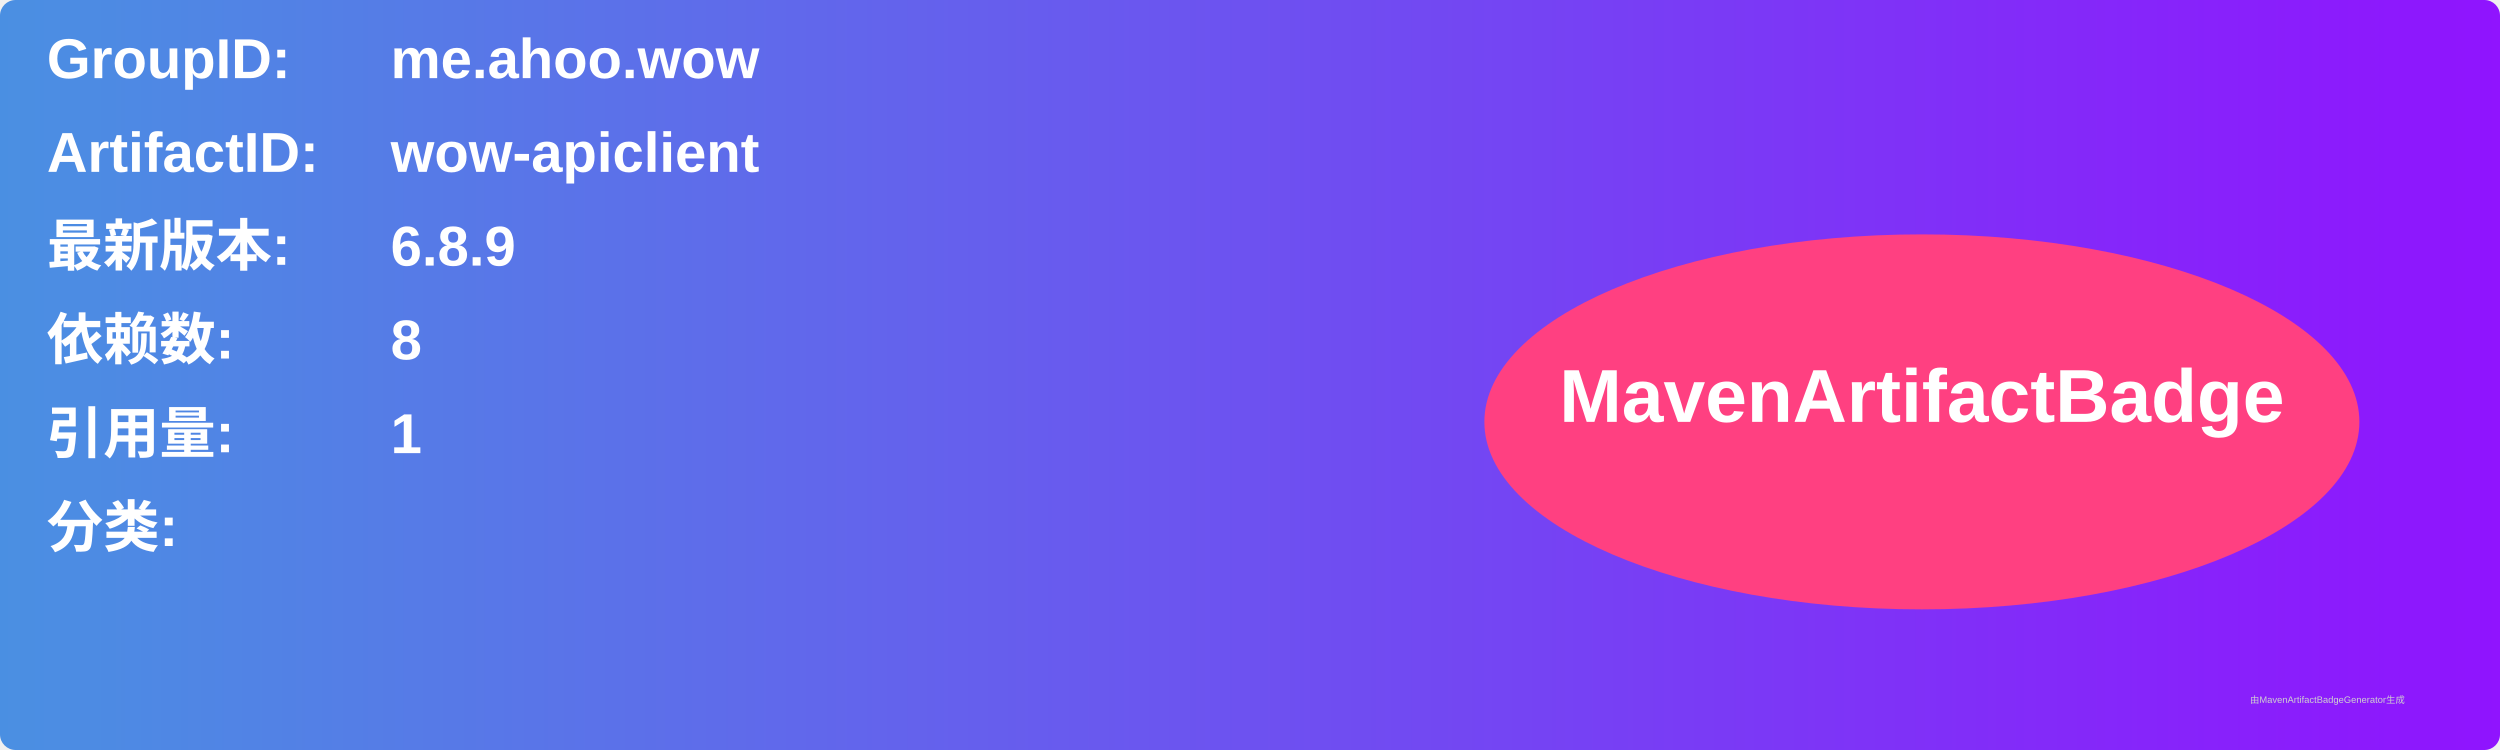
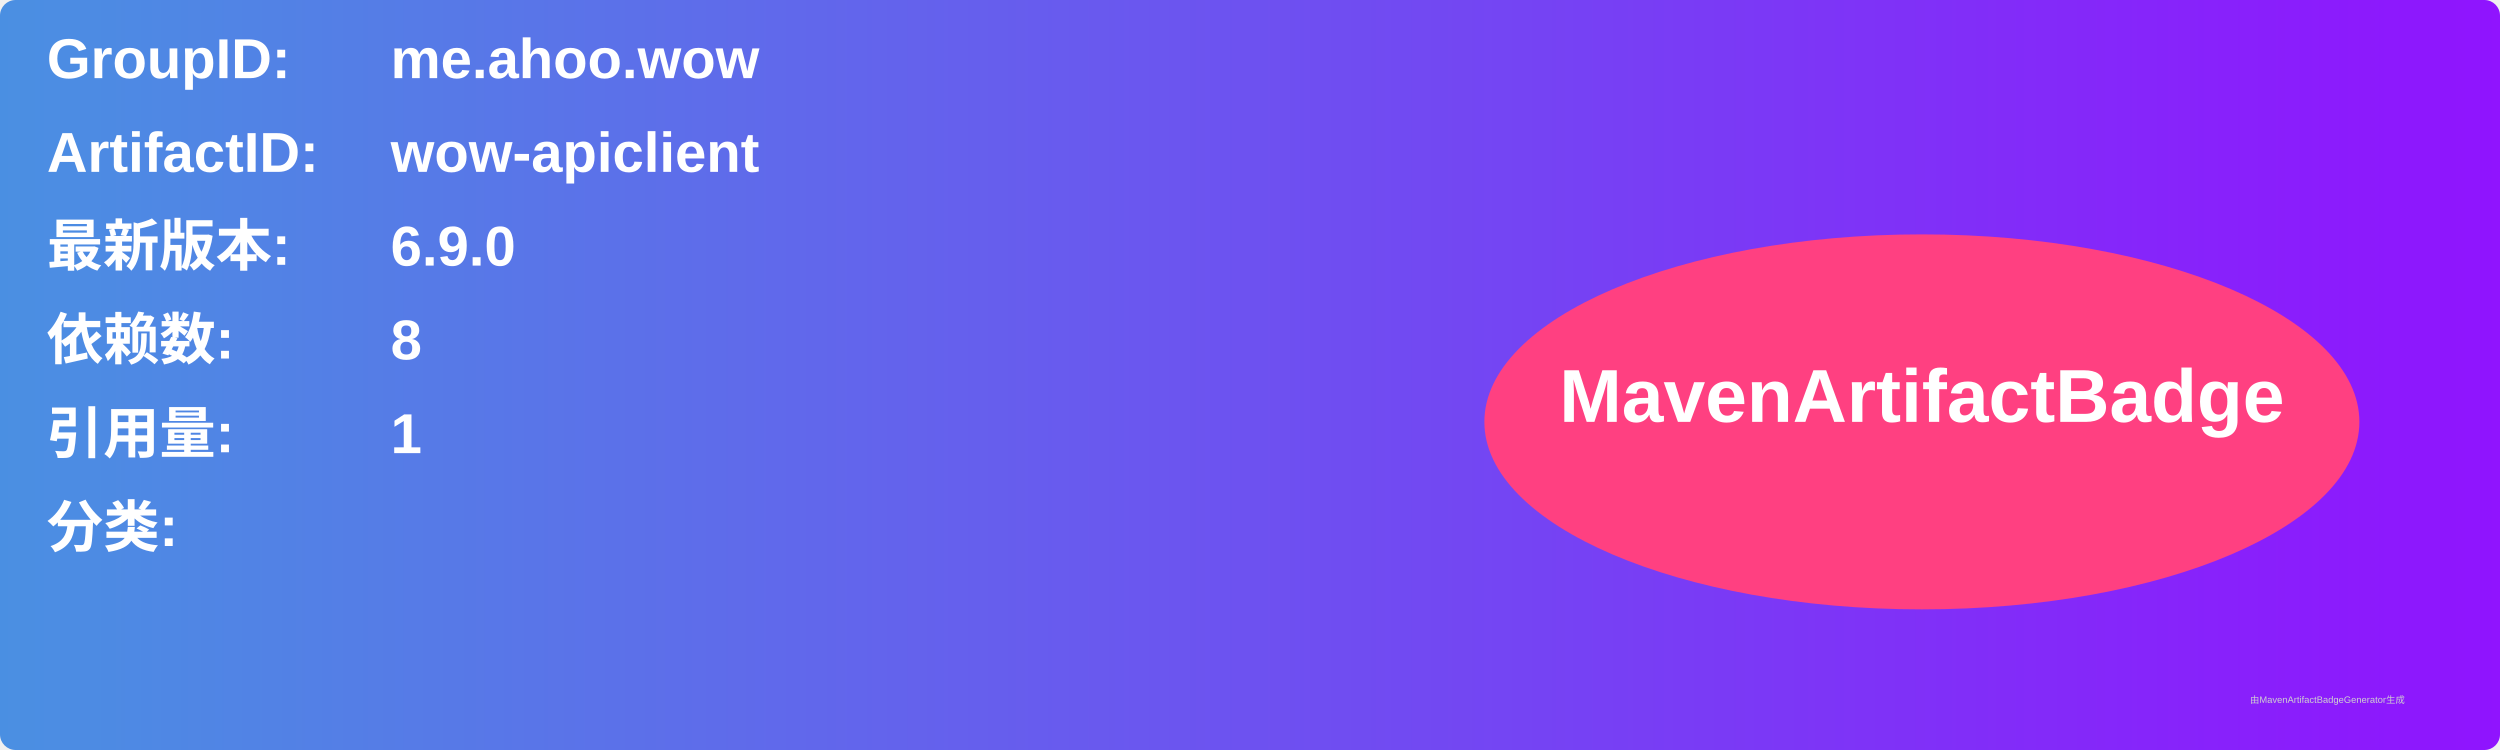
<svg xmlns="http://www.w3.org/2000/svg" width="800" height="240" viewBox="0 0 800 240">
  <linearGradient id="grad" x1="0%" y1="0%" x2="100%" y2="0%">
    <stop offset="0%" stop-color="#4a90e2" />
    <stop offset="100%" stop-color="#9013fe" />
  </linearGradient>
  <rect width="100%" height="100%" rx="5" ry="5" fill="url(#grad)" />
  <g transform="translate(15, 15)">
    <text x="0" y="10" font-family="Arial" font-size="18" fill="white" font-weight="bold" width="260">GroupID:</text>
    <text x="110" y="10" font-family="Arial" font-size="18" fill="white" font-weight="bold" width="460">me.ahoo.wow</text>
    <text x="0" y="40" font-family="Arial" font-size="18" fill="white" font-weight="bold" width="260">ArtifactID:</text>
    <text x="110" y="40" font-family="Arial" font-size="18" fill="white" font-weight="bold" width="460">wow-apiclient</text>
    <text x="0" y="70" font-family="Arial" font-size="18" fill="white" font-weight="bold">最新版本:</text>
    <text x="110" y="70" font-family="Arial" font-size="18" fill="white" font-weight="bold">
-       <tspan font-weight="bold">6.8.9</tspan>
+       <tspan font-weight="bold">6.9.0</tspan>
    </text>
    <text x="0" y="100" font-family="Arial" font-size="18" fill="white" font-weight="bold">依赖数: </text>
    <text x="110" y="100" font-family="Arial" font-size="18" fill="white">
      <tspan font-weight="bold">8</tspan>
    </text>
    <text x="0" y="130" font-family="Arial" font-size="18" fill="white" font-weight="bold">引用量: </text>
    <text x="110" y="130" font-family="Arial" font-size="18" fill="white">
      <tspan font-weight="bold">1</tspan>
    </text>
    <text x="0" y="160" font-family="Arial" font-size="18" fill="white" font-weight="bold">分类:</text>
    <text x="10" y="190" font-family="Arial" font-size="10" fill="white">
      <tspan font-weight="bold" />
    </text>
    <ellipse cx="600" cy="120" rx="140" ry="60" fill="#ff4081" />
    <text x="600" y="120" text-anchor="middle" font-family="Arial" font-size="24" fill="white" font-weight="bold">MavenArtifactBadge</text>
  </g>
  <text x="720" y="225" font-family="Arial" font-size="3" fill="#d0d0d0">由MavenArtifactBadgeGenerator生成</text>
</svg>
